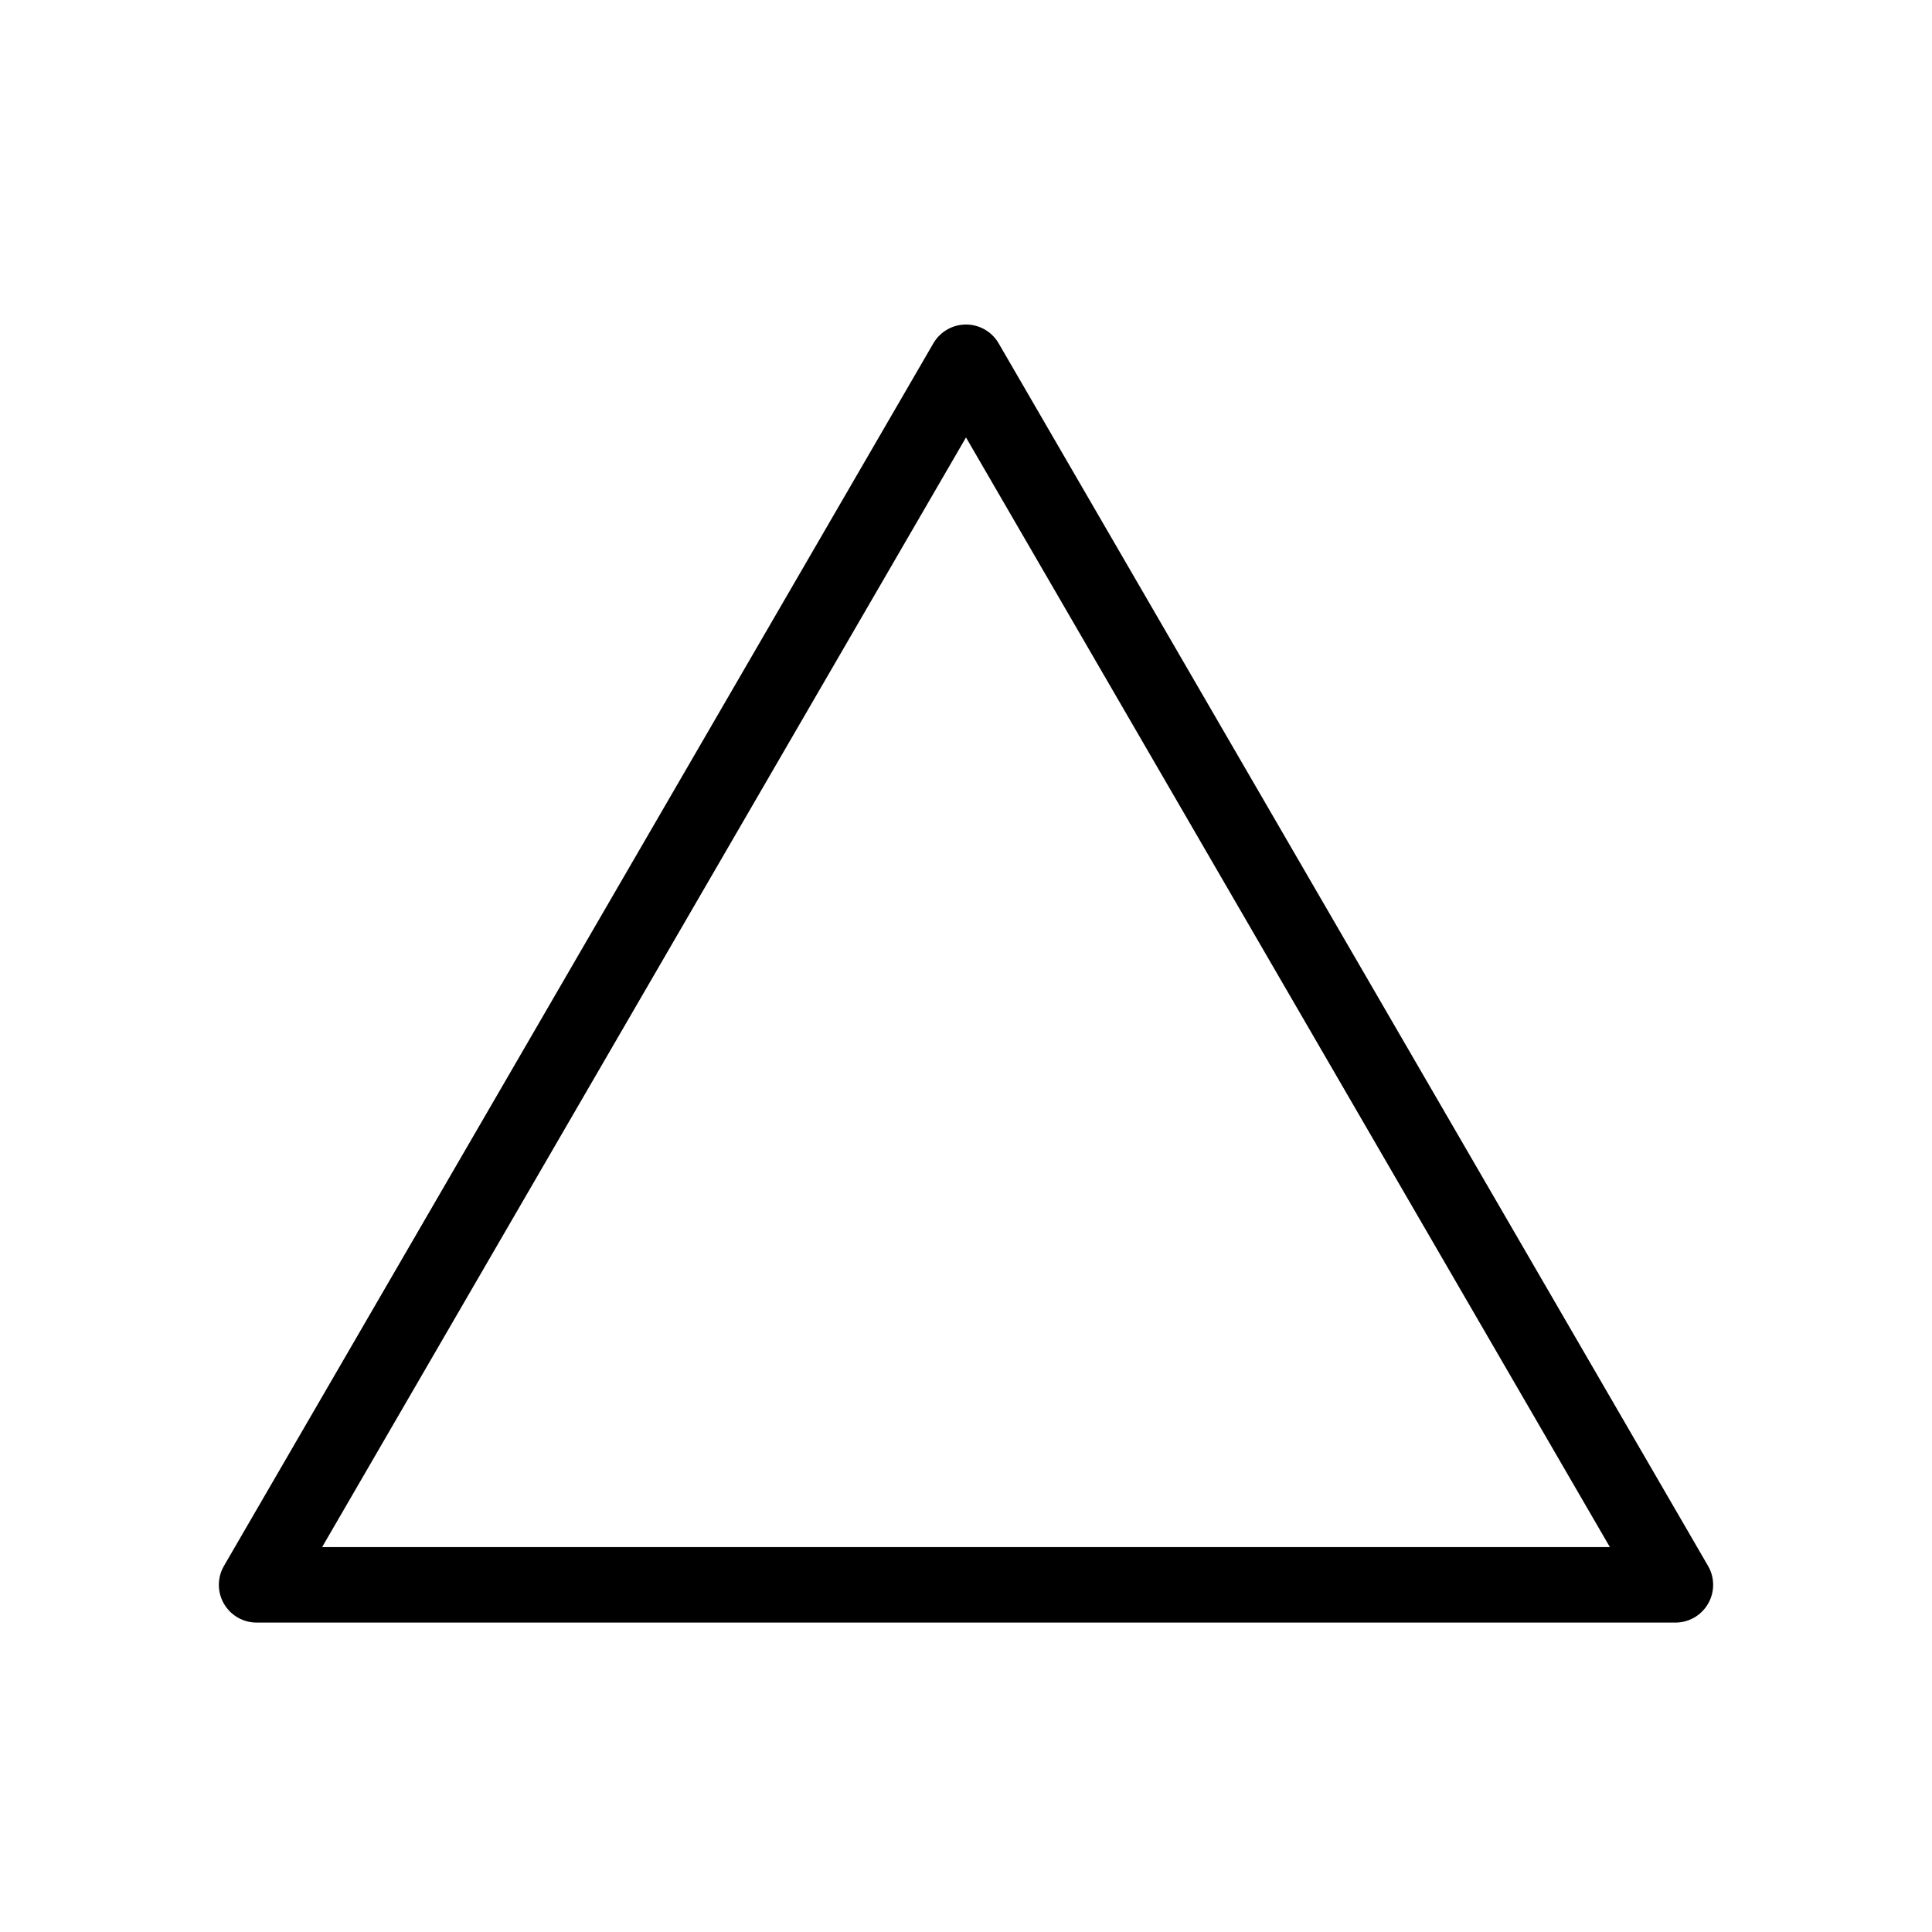
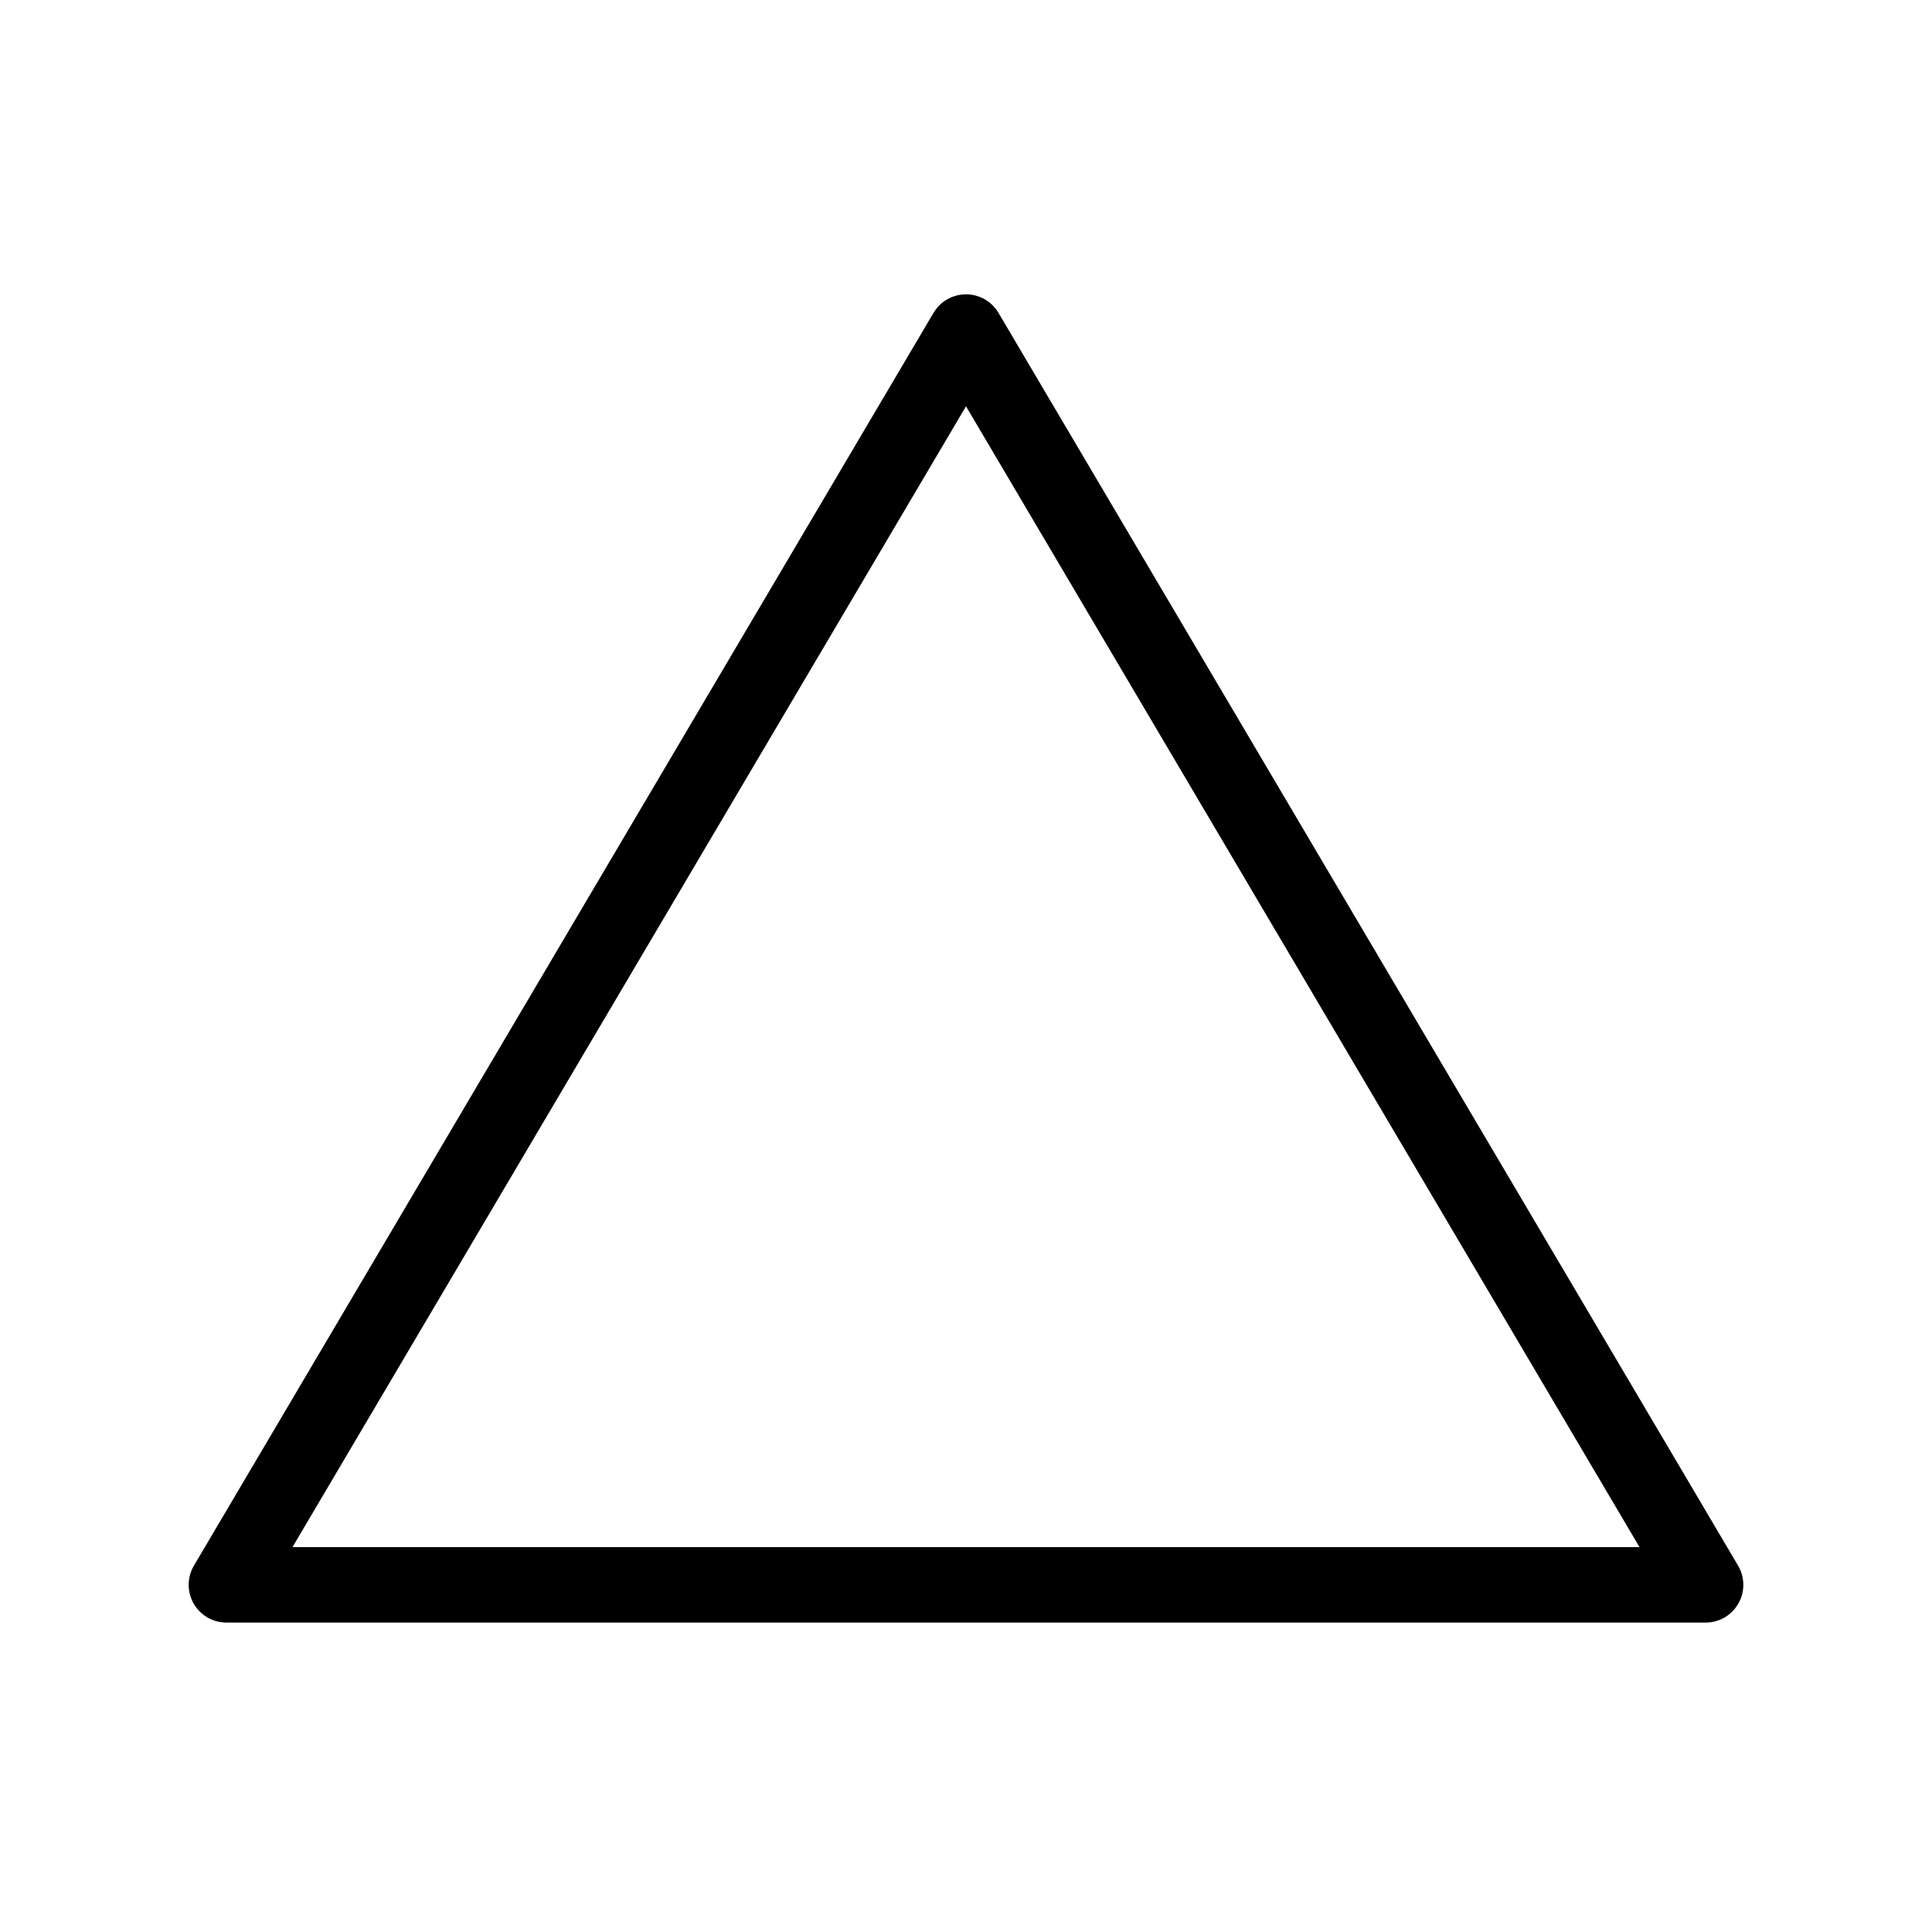
<svg xmlns="http://www.w3.org/2000/svg" viewBox="0 0 128 128" fill="none" stroke="#000" stroke-width="5" stroke-linejoin="round">
-   <path d="M64 24l47 81H17Z" />
+   <path d="M64 22l49 83H15Z" />
</svg>
